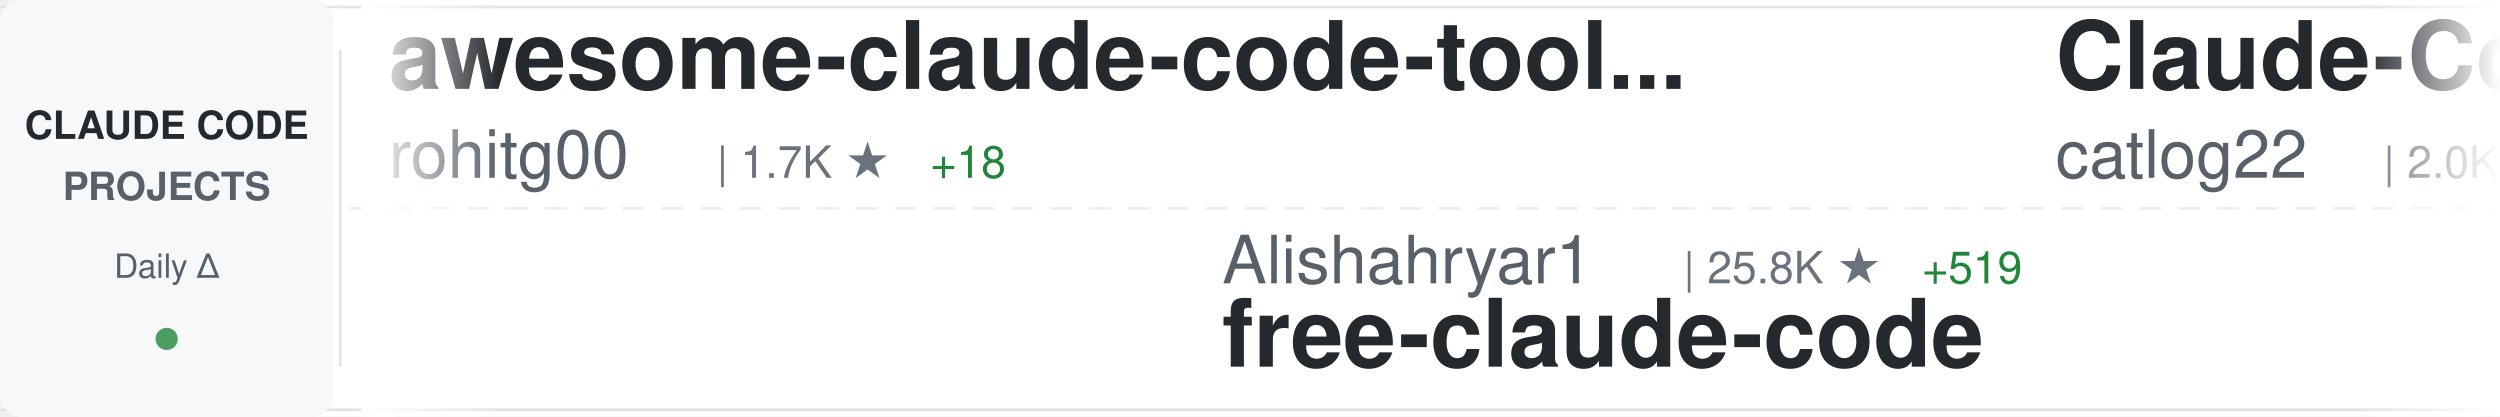
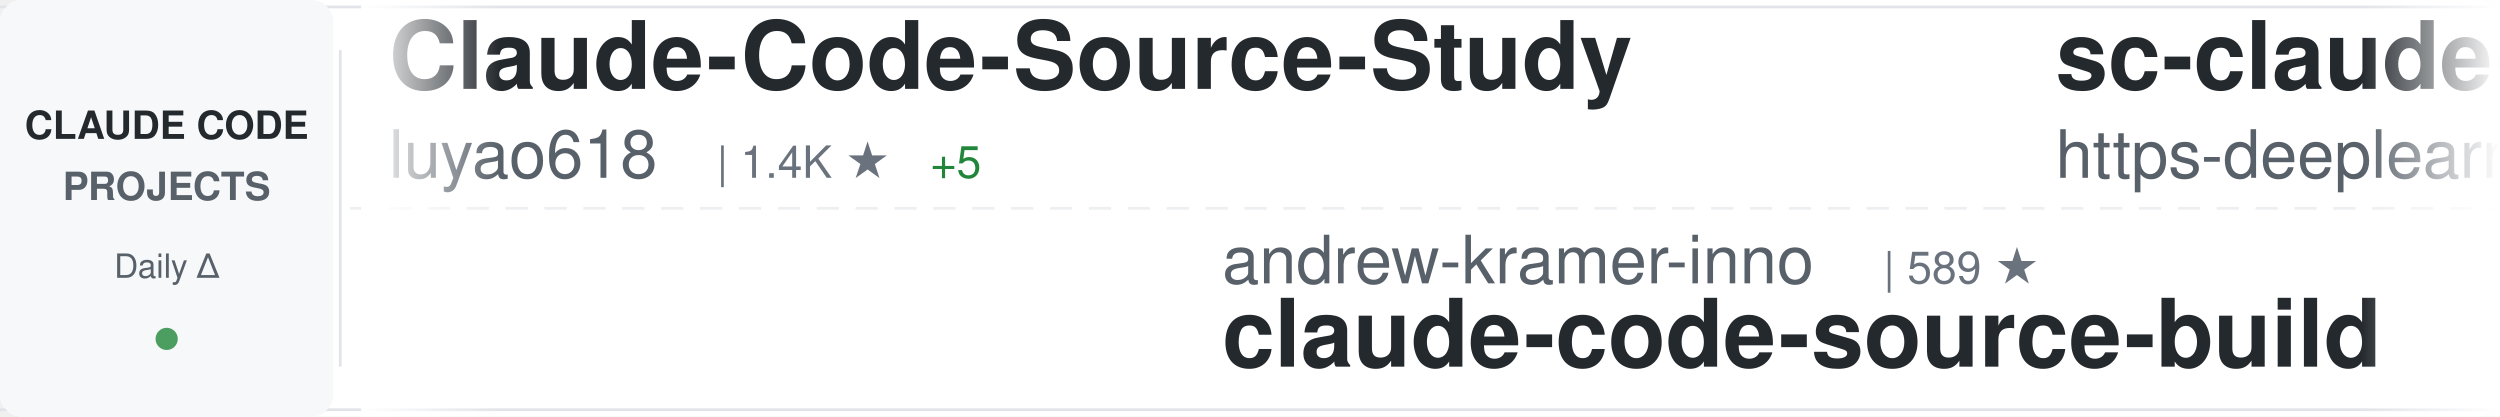
<svg xmlns="http://www.w3.org/2000/svg" width="900" height="150">
  <defs>
    <linearGradient id="awesomeLeftFade" x1="0%" y1="0%" x2="100%" y2="0%">
      <stop offset="0%" style="stop-color:#ffffff;stop-opacity:1" />
      <stop offset="100%" style="stop-color:#ffffff;stop-opacity:0" />
    </linearGradient>
    <linearGradient id="awesomeRightFade" x1="0%" y1="0%" x2="100%" y2="0%">
      <stop offset="0%" style="stop-color:#ffffff;stop-opacity:0" />
      <stop offset="100%" style="stop-color:#ffffff;stop-opacity:1" />
    </linearGradient>
  </defs>
  <rect width="900" height="150" fill="#ffffff" rx="8" />
  <rect x="0" y="2" width="900" height="1" fill="#e1e4e8" />
  <rect x="0" y="147" width="900" height="1" fill="#e1e4e8" />
  <line x1="0" y1="75" x2="900" y2="75" stroke="#e1e4e8" stroke-width="1" stroke-dasharray="8 6" opacity="0.6" />
  <rect x="0" y="0" width="120" height="150" fill="#f6f8fa" rx="8" />
  <text x="60" y="50" font-family="-apple-system, BlinkMacSystemFont, 'Segoe UI', Helvetica, Arial, sans-serif" font-size="14" font-weight="600" fill="#24292e" text-anchor="middle">CLAUDE CODE</text>
  <text x="60" y="72" font-family="-apple-system, BlinkMacSystemFont, 'Segoe UI', Helvetica, Arial, sans-serif" font-size="14" font-weight="600" fill="#586069" text-anchor="middle">PROJECTS</text>
  <text x="60" y="100" font-family="-apple-system, BlinkMacSystemFont, 'Segoe UI', Helvetica, Arial, sans-serif" font-size="12" font-weight="500" fill="#586069" text-anchor="middle">Daily Δ</text>
  <circle cx="60" cy="122" r="4" fill="#22863a" opacity="0.8" />
  <rect x="122" y="18" width="1" height="114" fill="#e1e4e8" />
  <clipPath id="awesomeTickerClip">
    <rect x="130" y="0" width="770" height="150" />
  </clipPath>
  <g clip-path="url(#awesomeTickerClip)">
    <g id="awesomeTickerItems">
      <animateTransform attributeName="transform" attributeType="XML" type="translate" from="0 0" to="-3000 0" dur="54s" repeatCount="indefinite" />
      <g transform="translate(0, 0)">
-         <text x="140" y="32" font-family="-apple-system, BlinkMacSystemFont, 'Segoe UI', Helvetica, Arial, sans-serif" font-size="34" font-weight="600" fill="#24292e">awesome-claude-code-tool...</text>
-         <text x="140" y="64" font-family="-apple-system, BlinkMacSystemFont, 'Segoe UI', Helvetica, Arial, sans-serif" font-size="24" font-weight="400" fill="#586069">rohitg00</text>
-         <text x="258" y="64" font-family="-apple-system, BlinkMacSystemFont, 'Segoe UI', Helvetica, Arial, sans-serif" font-size="16" font-weight="500" fill="#6a737d">| 1.7K ★</text>
-         <text x="335" y="64" font-family="-apple-system, BlinkMacSystemFont, 'Segoe UI', Helvetica, Arial, sans-serif" font-size="16" font-weight="500" fill="#22863a"> +18</text>
+         <text x="140" y="32" font-family="-apple-system, BlinkMacSystemFont, 'Segoe UI', Helvetica, Arial, sans-serif" font-size="34" font-weight="600" fill="#24292e">Claude-Code-Source-Study</text>
+         <text x="140" y="64" font-family="-apple-system, BlinkMacSystemFont, 'Segoe UI', Helvetica, Arial, sans-serif" font-size="24" font-weight="400" fill="#586069">luyao618</text>
+         <text x="258" y="64" font-family="-apple-system, BlinkMacSystemFont, 'Segoe UI', Helvetica, Arial, sans-serif" font-size="16" font-weight="500" fill="#6a737d">| 1.4K ★</text>
+         <text x="335" y="64" font-family="-apple-system, BlinkMacSystemFont, 'Segoe UI', Helvetica, Arial, sans-serif" font-size="16" font-weight="500" fill="#22863a"> +5</text>
      </g>
      <g transform="translate(300, 0)">
-         <text x="140" y="102" font-family="-apple-system, BlinkMacSystemFont, 'Segoe UI', Helvetica, Arial, sans-serif" font-size="24" font-weight="400" fill="#586069">Alishahryar1</text>
-         <text x="306" y="102" font-family="-apple-system, BlinkMacSystemFont, 'Segoe UI', Helvetica, Arial, sans-serif" font-size="16" font-weight="500" fill="#6a737d">| 25.8K ★</text>
-         <text x="392" y="102" font-family="-apple-system, BlinkMacSystemFont, 'Segoe UI', Helvetica, Arial, sans-serif" font-size="16" font-weight="500" fill="#22863a"> +519</text>
-         <text x="140" y="132" font-family="-apple-system, BlinkMacSystemFont, 'Segoe UI', Helvetica, Arial, sans-serif" font-size="34" font-weight="600" fill="#24292e">free-claude-code</text>
+         <text x="140" y="102" font-family="-apple-system, BlinkMacSystemFont, 'Segoe UI', Helvetica, Arial, sans-serif" font-size="24" font-weight="400" fill="#586069">andrew-kramer-inno</text>
+         <text x="378" y="102" font-family="-apple-system, BlinkMacSystemFont, 'Segoe UI', Helvetica, Arial, sans-serif" font-size="16" font-weight="500" fill="#6a737d">| 589 ★</text>
+         <text x="140" y="132" font-family="-apple-system, BlinkMacSystemFont, 'Segoe UI', Helvetica, Arial, sans-serif" font-size="34" font-weight="600" fill="#24292e">claude-code-source-build</text>
      </g>
      <g transform="translate(600, 0)">
-         <text x="140" y="32" font-family="-apple-system, BlinkMacSystemFont, 'Segoe UI', Helvetica, Arial, sans-serif" font-size="34" font-weight="600" fill="#24292e">Claude-Code-Workflow</text>
-         <text x="140" y="64" font-family="-apple-system, BlinkMacSystemFont, 'Segoe UI', Helvetica, Arial, sans-serif" font-size="24" font-weight="400" fill="#586069">catlog22</text>
-         <text x="258" y="64" font-family="-apple-system, BlinkMacSystemFont, 'Segoe UI', Helvetica, Arial, sans-serif" font-size="16" font-weight="500" fill="#6a737d">| 2.0K ★</text>
-         <text x="335" y="64" font-family="-apple-system, BlinkMacSystemFont, 'Segoe UI', Helvetica, Arial, sans-serif" font-size="16" font-weight="500" fill="#22863a"> +6</text>
+         <text x="140" y="32" font-family="-apple-system, BlinkMacSystemFont, 'Segoe UI', Helvetica, Arial, sans-serif" font-size="34" font-weight="600" fill="#24292e">sc-claude-code-files</text>
+         <text x="140" y="64" font-family="-apple-system, BlinkMacSystemFont, 'Segoe UI', Helvetica, Arial, sans-serif" font-size="24" font-weight="400" fill="#586069">https-deeplearning-ai</text>
+         <text x="414" y="64" font-family="-apple-system, BlinkMacSystemFont, 'Segoe UI', Helvetica, Arial, sans-serif" font-size="16" font-weight="500" fill="#6a737d">| 513 ★</text>
+         <text x="482" y="64" font-family="-apple-system, BlinkMacSystemFont, 'Segoe UI', Helvetica, Arial, sans-serif" font-size="16" font-weight="500" fill="#22863a"> +1</text>
      </g>
      <g transform="translate(900, 0)">
-         <text x="140" y="102" font-family="-apple-system, BlinkMacSystemFont, 'Segoe UI', Helvetica, Arial, sans-serif" font-size="24" font-weight="400" fill="#586069">https-deeplearning-ai</text>
-         <text x="414" y="102" font-family="-apple-system, BlinkMacSystemFont, 'Segoe UI', Helvetica, Arial, sans-serif" font-size="16" font-weight="500" fill="#6a737d">| 512 ★</text>
-         <text x="140" y="132" font-family="-apple-system, BlinkMacSystemFont, 'Segoe UI', Helvetica, Arial, sans-serif" font-size="34" font-weight="600" fill="#24292e">sc-claude-code-files</text>
+         <text x="140" y="102" font-family="-apple-system, BlinkMacSystemFont, 'Segoe UI', Helvetica, Arial, sans-serif" font-size="24" font-weight="400" fill="#586069">centminmod</text>
+         <text x="282" y="102" font-family="-apple-system, BlinkMacSystemFont, 'Segoe UI', Helvetica, Arial, sans-serif" font-size="16" font-weight="500" fill="#6a737d">| 2.3K ★</text>
+         <text x="359" y="102" font-family="-apple-system, BlinkMacSystemFont, 'Segoe UI', Helvetica, Arial, sans-serif" font-size="16" font-weight="500" fill="#22863a"> +13</text>
+         <text x="140" y="132" font-family="-apple-system, BlinkMacSystemFont, 'Segoe UI', Helvetica, Arial, sans-serif" font-size="34" font-weight="600" fill="#24292e">my-claude-code-setup</text>
      </g>
      <g transform="translate(1200, 0)">
-         <text x="140" y="32" font-family="-apple-system, BlinkMacSystemFont, 'Segoe UI', Helvetica, Arial, sans-serif" font-size="34" font-weight="600" fill="#24292e">claude-code-pm-course</text>
-         <text x="140" y="64" font-family="-apple-system, BlinkMacSystemFont, 'Segoe UI', Helvetica, Arial, sans-serif" font-size="24" font-weight="400" fill="#586069">carlvellotti</text>
-         <text x="306" y="64" font-family="-apple-system, BlinkMacSystemFont, 'Segoe UI', Helvetica, Arial, sans-serif" font-size="16" font-weight="500" fill="#6a737d">| 2.0K ★</text>
-         <text x="383" y="64" font-family="-apple-system, BlinkMacSystemFont, 'Segoe UI', Helvetica, Arial, sans-serif" font-size="16" font-weight="500" fill="#22863a"> +3</text>
+         <text x="140" y="32" font-family="-apple-system, BlinkMacSystemFont, 'Segoe UI', Helvetica, Arial, sans-serif" font-size="34" font-weight="600" fill="#24292e">claude-code-sub-agents</text>
+         <text x="140" y="64" font-family="-apple-system, BlinkMacSystemFont, 'Segoe UI', Helvetica, Arial, sans-serif" font-size="24" font-weight="400" fill="#586069">lst97</text>
+         <text x="222" y="64" font-family="-apple-system, BlinkMacSystemFont, 'Segoe UI', Helvetica, Arial, sans-serif" font-size="16" font-weight="500" fill="#6a737d">| 1.6K ★</text>
+         <text x="299" y="64" font-family="-apple-system, BlinkMacSystemFont, 'Segoe UI', Helvetica, Arial, sans-serif" font-size="16" font-weight="500" fill="#22863a"> +3</text>
      </g>
      <g transform="translate(1500, 0)">
-         <text x="140" y="102" font-family="-apple-system, BlinkMacSystemFont, 'Segoe UI', Helvetica, Arial, sans-serif" font-size="24" font-weight="400" fill="#586069">disler</text>
-         <text x="234" y="102" font-family="-apple-system, BlinkMacSystemFont, 'Segoe UI', Helvetica, Arial, sans-serif" font-size="16" font-weight="500" fill="#6a737d">| 3.7K ★</text>
-         <text x="311" y="102" font-family="-apple-system, BlinkMacSystemFont, 'Segoe UI', Helvetica, Arial, sans-serif" font-size="16" font-weight="500" fill="#22863a"> +5</text>
-         <text x="140" y="132" font-family="-apple-system, BlinkMacSystemFont, 'Segoe UI', Helvetica, Arial, sans-serif" font-size="34" font-weight="600" fill="#24292e">claude-code-hooks-master...</text>
+         <text x="140" y="102" font-family="-apple-system, BlinkMacSystemFont, 'Segoe UI', Helvetica, Arial, sans-serif" font-size="24" font-weight="400" fill="#586069">snarktank</text>
+         <text x="270" y="102" font-family="-apple-system, BlinkMacSystemFont, 'Segoe UI', Helvetica, Arial, sans-serif" font-size="16" font-weight="500" fill="#6a737d">| 19.2K ★</text>
+         <text x="356" y="102" font-family="-apple-system, BlinkMacSystemFont, 'Segoe UI', Helvetica, Arial, sans-serif" font-size="16" font-weight="500" fill="#22863a"> +53</text>
+         <text x="140" y="132" font-family="-apple-system, BlinkMacSystemFont, 'Segoe UI', Helvetica, Arial, sans-serif" font-size="34" font-weight="600" fill="#24292e">ralph</text>
      </g>
      <g transform="translate(1800, 0)">
-         <text x="140" y="32" font-family="-apple-system, BlinkMacSystemFont, 'Segoe UI', Helvetica, Arial, sans-serif" font-size="34" font-weight="600" fill="#24292e">claude-code-source</text>
-         <text x="140" y="64" font-family="-apple-system, BlinkMacSystemFont, 'Segoe UI', Helvetica, Arial, sans-serif" font-size="24" font-weight="400" fill="#586069">JrCx7scC</text>
-         <text x="258" y="64" font-family="-apple-system, BlinkMacSystemFont, 'Segoe UI', Helvetica, Arial, sans-serif" font-size="16" font-weight="500" fill="#6a737d">| 368 ★</text>
+         <text x="140" y="32" font-family="-apple-system, BlinkMacSystemFont, 'Segoe UI', Helvetica, Arial, sans-serif" font-size="34" font-weight="600" fill="#24292e">Auto-claude-code-researc...</text>
+         <text x="140" y="64" font-family="-apple-system, BlinkMacSystemFont, 'Segoe UI', Helvetica, Arial, sans-serif" font-size="24" font-weight="400" fill="#586069">wanshuiyin</text>
+         <text x="282" y="64" font-family="-apple-system, BlinkMacSystemFont, 'Segoe UI', Helvetica, Arial, sans-serif" font-size="16" font-weight="500" fill="#6a737d">| 10.0K ★</text>
+         <text x="368" y="64" font-family="-apple-system, BlinkMacSystemFont, 'Segoe UI', Helvetica, Arial, sans-serif" font-size="16" font-weight="500" fill="#22863a"> +196</text>
      </g>
      <g transform="translate(2100, 0)">
-         <text x="140" y="102" font-family="-apple-system, BlinkMacSystemFont, 'Segoe UI', Helvetica, Arial, sans-serif" font-size="24" font-weight="400" fill="#586069">anthropics</text>
-         <text x="282" y="102" font-family="-apple-system, BlinkMacSystemFont, 'Segoe UI', Helvetica, Arial, sans-serif" font-size="16" font-weight="500" fill="#6a737d">| 7.6K ★</text>
-         <text x="359" y="102" font-family="-apple-system, BlinkMacSystemFont, 'Segoe UI', Helvetica, Arial, sans-serif" font-size="16" font-weight="500" fill="#22863a"> +19</text>
-         <text x="140" y="132" font-family="-apple-system, BlinkMacSystemFont, 'Segoe UI', Helvetica, Arial, sans-serif" font-size="34" font-weight="600" fill="#24292e">claude-code-action</text>
-       </g>
-       <g transform="translate(2400, 0)">
-         <text x="140" y="32" font-family="-apple-system, BlinkMacSystemFont, 'Segoe UI', Helvetica, Arial, sans-serif" font-size="34" font-weight="600" fill="#24292e">claude-code-base-action</text>
-         <text x="140" y="64" font-family="-apple-system, BlinkMacSystemFont, 'Segoe UI', Helvetica, Arial, sans-serif" font-size="24" font-weight="400" fill="#586069">anthropics</text>
-         <text x="282" y="64" font-family="-apple-system, BlinkMacSystemFont, 'Segoe UI', Helvetica, Arial, sans-serif" font-size="16" font-weight="500" fill="#6a737d">| 839 ★</text>
-         <text x="350" y="64" font-family="-apple-system, BlinkMacSystemFont, 'Segoe UI', Helvetica, Arial, sans-serif" font-size="16" font-weight="500" fill="#22863a"> +4</text>
-       </g>
-       <g transform="translate(2700, 0)">
        <text x="140" y="102" font-family="-apple-system, BlinkMacSystemFont, 'Segoe UI', Helvetica, Arial, sans-serif" font-size="24" font-weight="400" fill="#586069">Hyper66666</text>
        <text x="282" y="102" font-family="-apple-system, BlinkMacSystemFont, 'Segoe UI', Helvetica, Arial, sans-serif" font-size="16" font-weight="500" fill="#6a737d">| 214 ★</text>
        <text x="140" y="132" font-family="-apple-system, BlinkMacSystemFont, 'Segoe UI', Helvetica, Arial, sans-serif" font-size="34" font-weight="600" fill="#24292e">claude-code-sourcemap</text>
      </g>
+       <g transform="translate(2400, 0)">
+         <text x="140" y="32" font-family="-apple-system, BlinkMacSystemFont, 'Segoe UI', Helvetica, Arial, sans-serif" font-size="34" font-weight="600" fill="#24292e">Claude-Code-Game-Studios</text>
+         <text x="140" y="64" font-family="-apple-system, BlinkMacSystemFont, 'Segoe UI', Helvetica, Arial, sans-serif" font-size="24" font-weight="400" fill="#586069">Donchitos</text>
+         <text x="270" y="64" font-family="-apple-system, BlinkMacSystemFont, 'Segoe UI', Helvetica, Arial, sans-serif" font-size="16" font-weight="500" fill="#6a737d">| 19.2K ★</text>
+         <text x="356" y="64" font-family="-apple-system, BlinkMacSystemFont, 'Segoe UI', Helvetica, Arial, sans-serif" font-size="16" font-weight="500" fill="#22863a"> +97</text>
+       </g>
+       <g transform="translate(2700, 0)">
+         <text x="140" y="102" font-family="-apple-system, BlinkMacSystemFont, 'Segoe UI', Helvetica, Arial, sans-serif" font-size="24" font-weight="400" fill="#586069">Alishahryar1</text>
+         <text x="306" y="102" font-family="-apple-system, BlinkMacSystemFont, 'Segoe UI', Helvetica, Arial, sans-serif" font-size="16" font-weight="500" fill="#6a737d">| 25.8K ★</text>
+         <text x="392" y="102" font-family="-apple-system, BlinkMacSystemFont, 'Segoe UI', Helvetica, Arial, sans-serif" font-size="16" font-weight="500" fill="#22863a"> +536</text>
+         <text x="140" y="132" font-family="-apple-system, BlinkMacSystemFont, 'Segoe UI', Helvetica, Arial, sans-serif" font-size="34" font-weight="600" fill="#24292e">free-claude-code</text>
+       </g>
      <g transform="translate(3000, 0)">
-         <text x="140" y="32" font-family="-apple-system, BlinkMacSystemFont, 'Segoe UI', Helvetica, Arial, sans-serif" font-size="34" font-weight="600" fill="#24292e">awesome-claude-code-tool...</text>
-         <text x="140" y="64" font-family="-apple-system, BlinkMacSystemFont, 'Segoe UI', Helvetica, Arial, sans-serif" font-size="24" font-weight="400" fill="#586069">rohitg00</text>
-         <text x="258" y="64" font-family="-apple-system, BlinkMacSystemFont, 'Segoe UI', Helvetica, Arial, sans-serif" font-size="16" font-weight="500" fill="#6a737d">| 1.7K ★</text>
-         <text x="335" y="64" font-family="-apple-system, BlinkMacSystemFont, 'Segoe UI', Helvetica, Arial, sans-serif" font-size="16" font-weight="500" fill="#22863a"> +18</text>
+         <text x="140" y="32" font-family="-apple-system, BlinkMacSystemFont, 'Segoe UI', Helvetica, Arial, sans-serif" font-size="34" font-weight="600" fill="#24292e">Claude-Code-Source-Study</text>
+         <text x="140" y="64" font-family="-apple-system, BlinkMacSystemFont, 'Segoe UI', Helvetica, Arial, sans-serif" font-size="24" font-weight="400" fill="#586069">luyao618</text>
+         <text x="258" y="64" font-family="-apple-system, BlinkMacSystemFont, 'Segoe UI', Helvetica, Arial, sans-serif" font-size="16" font-weight="500" fill="#6a737d">| 1.4K ★</text>
+         <text x="335" y="64" font-family="-apple-system, BlinkMacSystemFont, 'Segoe UI', Helvetica, Arial, sans-serif" font-size="16" font-weight="500" fill="#22863a"> +5</text>
      </g>
      <g transform="translate(3300, 0)">
-         <text x="140" y="102" font-family="-apple-system, BlinkMacSystemFont, 'Segoe UI', Helvetica, Arial, sans-serif" font-size="24" font-weight="400" fill="#586069">Alishahryar1</text>
-         <text x="306" y="102" font-family="-apple-system, BlinkMacSystemFont, 'Segoe UI', Helvetica, Arial, sans-serif" font-size="16" font-weight="500" fill="#6a737d">| 25.8K ★</text>
-         <text x="392" y="102" font-family="-apple-system, BlinkMacSystemFont, 'Segoe UI', Helvetica, Arial, sans-serif" font-size="16" font-weight="500" fill="#22863a"> +519</text>
-         <text x="140" y="132" font-family="-apple-system, BlinkMacSystemFont, 'Segoe UI', Helvetica, Arial, sans-serif" font-size="34" font-weight="600" fill="#24292e">free-claude-code</text>
+         <text x="140" y="102" font-family="-apple-system, BlinkMacSystemFont, 'Segoe UI', Helvetica, Arial, sans-serif" font-size="24" font-weight="400" fill="#586069">andrew-kramer-inno</text>
+         <text x="378" y="102" font-family="-apple-system, BlinkMacSystemFont, 'Segoe UI', Helvetica, Arial, sans-serif" font-size="16" font-weight="500" fill="#6a737d">| 589 ★</text>
+         <text x="140" y="132" font-family="-apple-system, BlinkMacSystemFont, 'Segoe UI', Helvetica, Arial, sans-serif" font-size="34" font-weight="600" fill="#24292e">claude-code-source-build</text>
      </g>
      <g transform="translate(3600, 0)">
-         <text x="140" y="32" font-family="-apple-system, BlinkMacSystemFont, 'Segoe UI', Helvetica, Arial, sans-serif" font-size="34" font-weight="600" fill="#24292e">Claude-Code-Workflow</text>
-         <text x="140" y="64" font-family="-apple-system, BlinkMacSystemFont, 'Segoe UI', Helvetica, Arial, sans-serif" font-size="24" font-weight="400" fill="#586069">catlog22</text>
-         <text x="258" y="64" font-family="-apple-system, BlinkMacSystemFont, 'Segoe UI', Helvetica, Arial, sans-serif" font-size="16" font-weight="500" fill="#6a737d">| 2.0K ★</text>
-         <text x="335" y="64" font-family="-apple-system, BlinkMacSystemFont, 'Segoe UI', Helvetica, Arial, sans-serif" font-size="16" font-weight="500" fill="#22863a"> +6</text>
+         <text x="140" y="32" font-family="-apple-system, BlinkMacSystemFont, 'Segoe UI', Helvetica, Arial, sans-serif" font-size="34" font-weight="600" fill="#24292e">sc-claude-code-files</text>
+         <text x="140" y="64" font-family="-apple-system, BlinkMacSystemFont, 'Segoe UI', Helvetica, Arial, sans-serif" font-size="24" font-weight="400" fill="#586069">https-deeplearning-ai</text>
+         <text x="414" y="64" font-family="-apple-system, BlinkMacSystemFont, 'Segoe UI', Helvetica, Arial, sans-serif" font-size="16" font-weight="500" fill="#6a737d">| 513 ★</text>
+         <text x="482" y="64" font-family="-apple-system, BlinkMacSystemFont, 'Segoe UI', Helvetica, Arial, sans-serif" font-size="16" font-weight="500" fill="#22863a"> +1</text>
      </g>
      <g transform="translate(3900, 0)">
-         <text x="140" y="102" font-family="-apple-system, BlinkMacSystemFont, 'Segoe UI', Helvetica, Arial, sans-serif" font-size="24" font-weight="400" fill="#586069">https-deeplearning-ai</text>
-         <text x="414" y="102" font-family="-apple-system, BlinkMacSystemFont, 'Segoe UI', Helvetica, Arial, sans-serif" font-size="16" font-weight="500" fill="#6a737d">| 512 ★</text>
-         <text x="140" y="132" font-family="-apple-system, BlinkMacSystemFont, 'Segoe UI', Helvetica, Arial, sans-serif" font-size="34" font-weight="600" fill="#24292e">sc-claude-code-files</text>
+         <text x="140" y="102" font-family="-apple-system, BlinkMacSystemFont, 'Segoe UI', Helvetica, Arial, sans-serif" font-size="24" font-weight="400" fill="#586069">centminmod</text>
+         <text x="282" y="102" font-family="-apple-system, BlinkMacSystemFont, 'Segoe UI', Helvetica, Arial, sans-serif" font-size="16" font-weight="500" fill="#6a737d">| 2.3K ★</text>
+         <text x="359" y="102" font-family="-apple-system, BlinkMacSystemFont, 'Segoe UI', Helvetica, Arial, sans-serif" font-size="16" font-weight="500" fill="#22863a"> +13</text>
+         <text x="140" y="132" font-family="-apple-system, BlinkMacSystemFont, 'Segoe UI', Helvetica, Arial, sans-serif" font-size="34" font-weight="600" fill="#24292e">my-claude-code-setup</text>
      </g>
    </g>
  </g>
  <rect x="130" y="0" width="50" height="150" fill="url(#awesomeLeftFade)" />
  <rect x="850" y="0" width="50" height="150" fill="url(#awesomeRightFade)" />
</svg>
